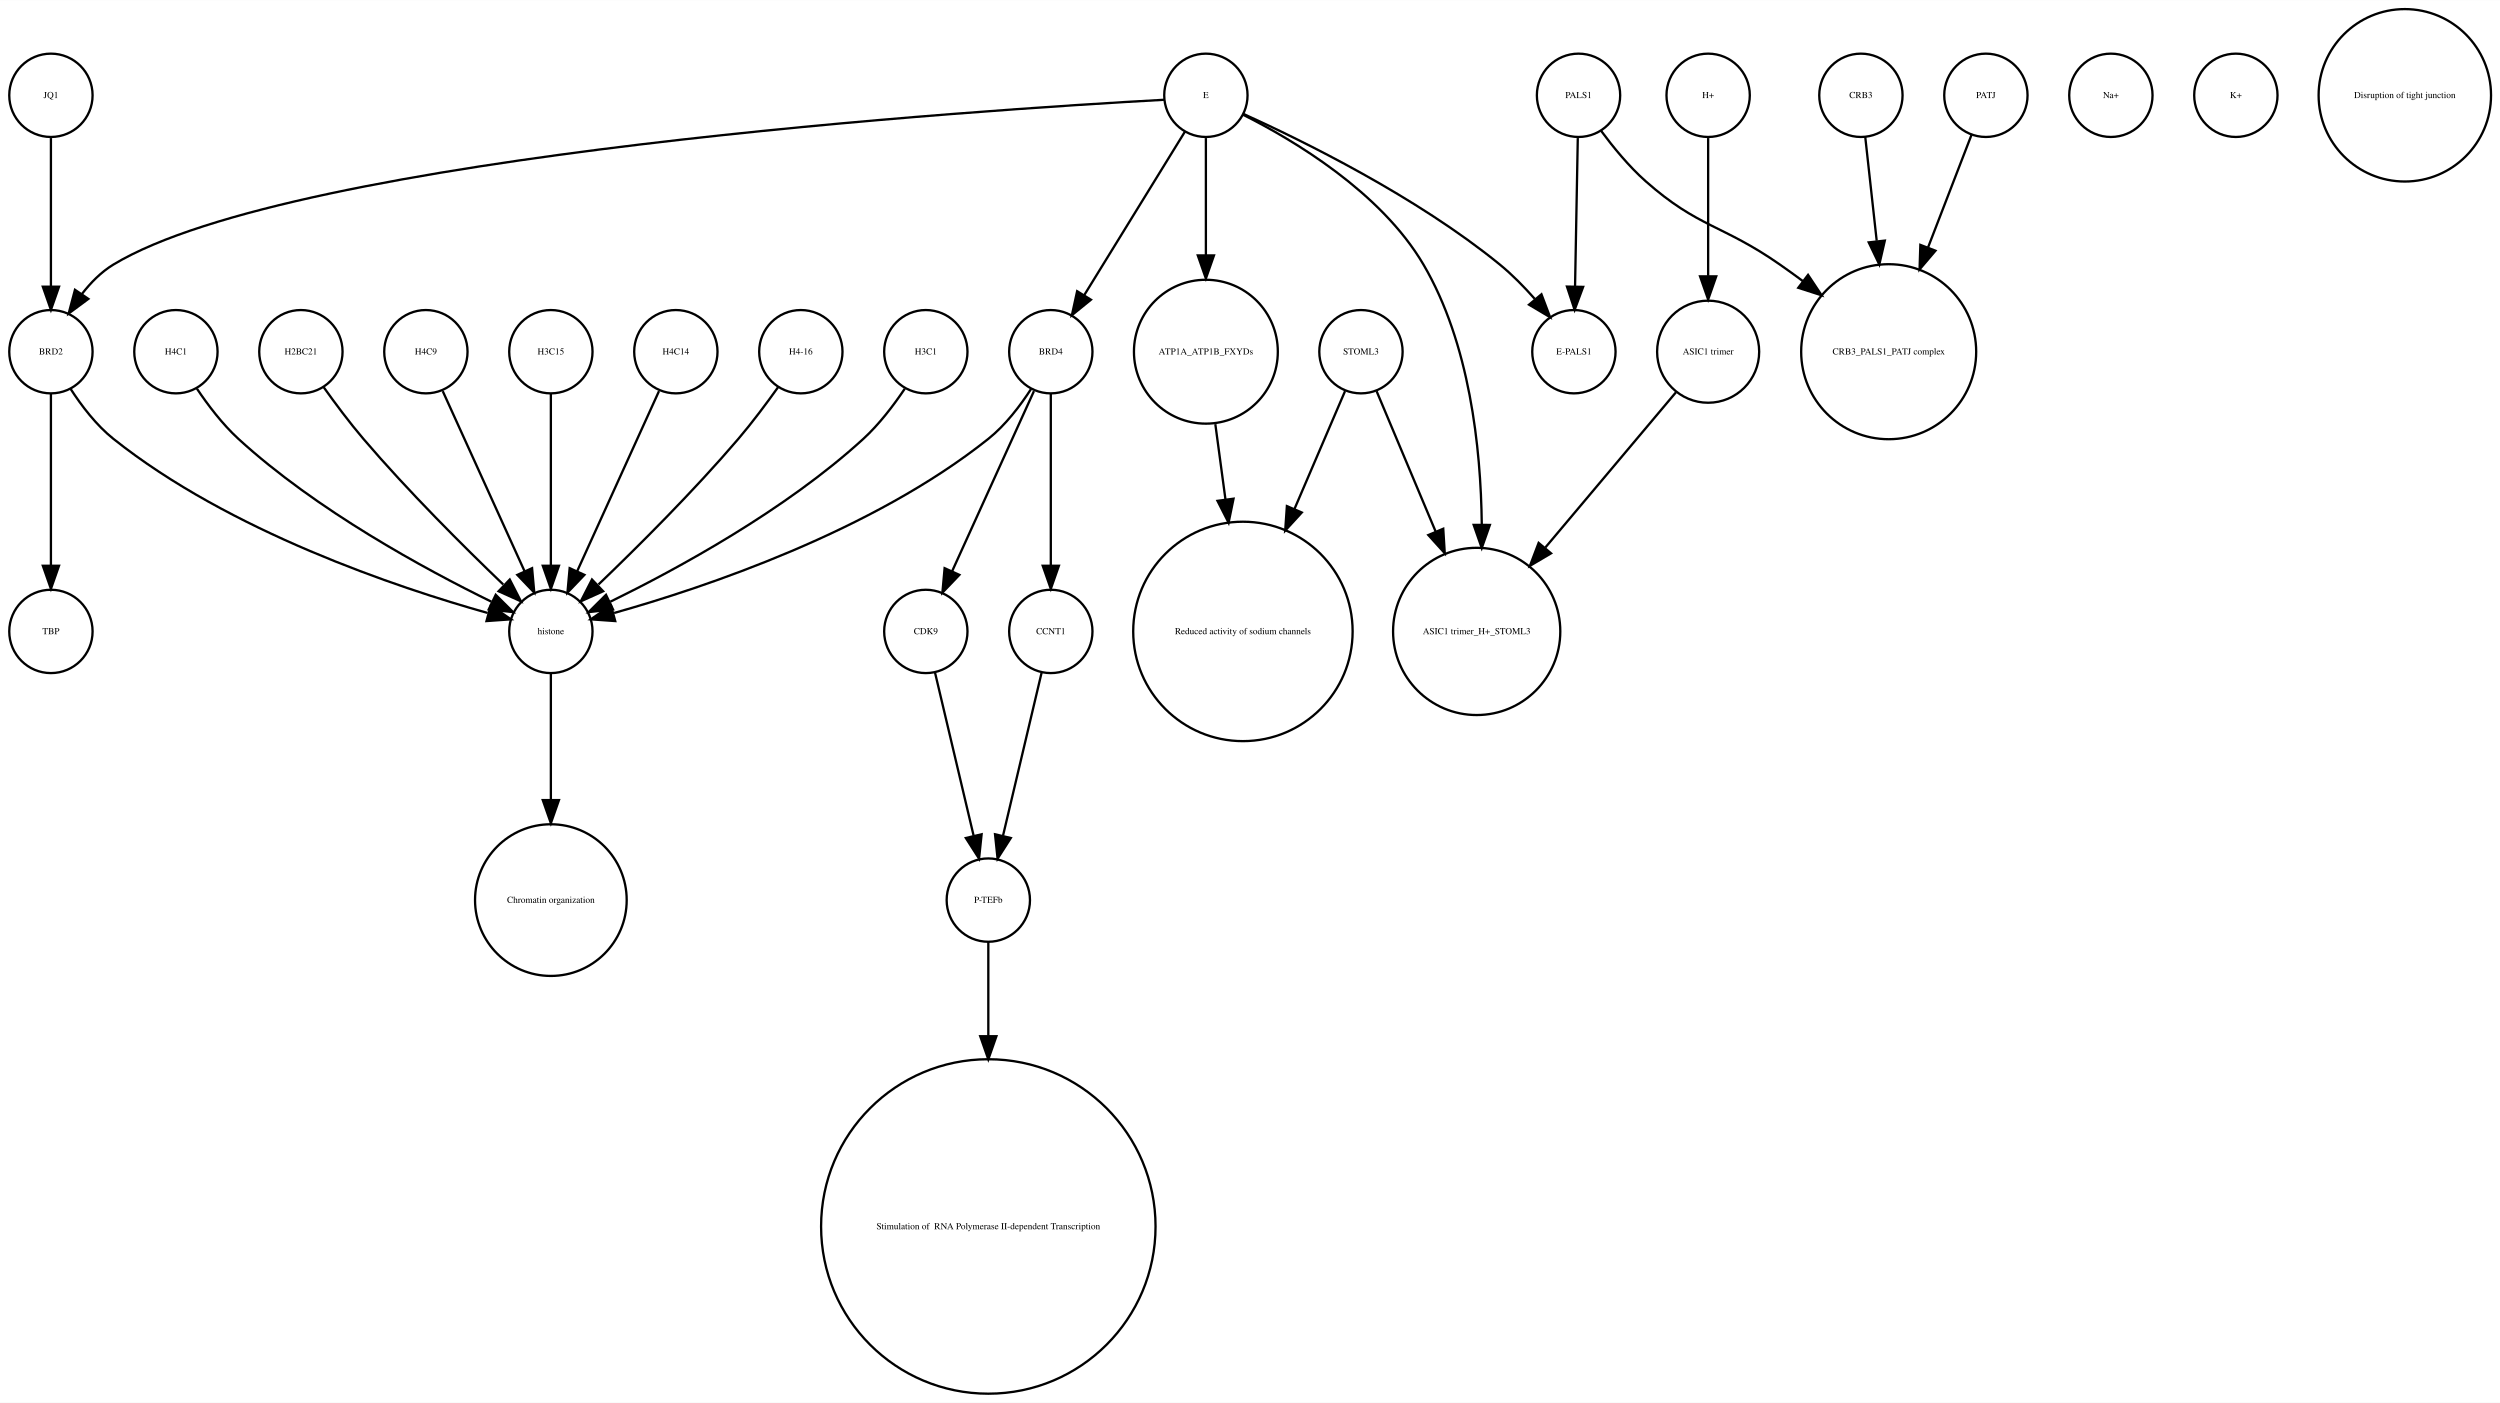
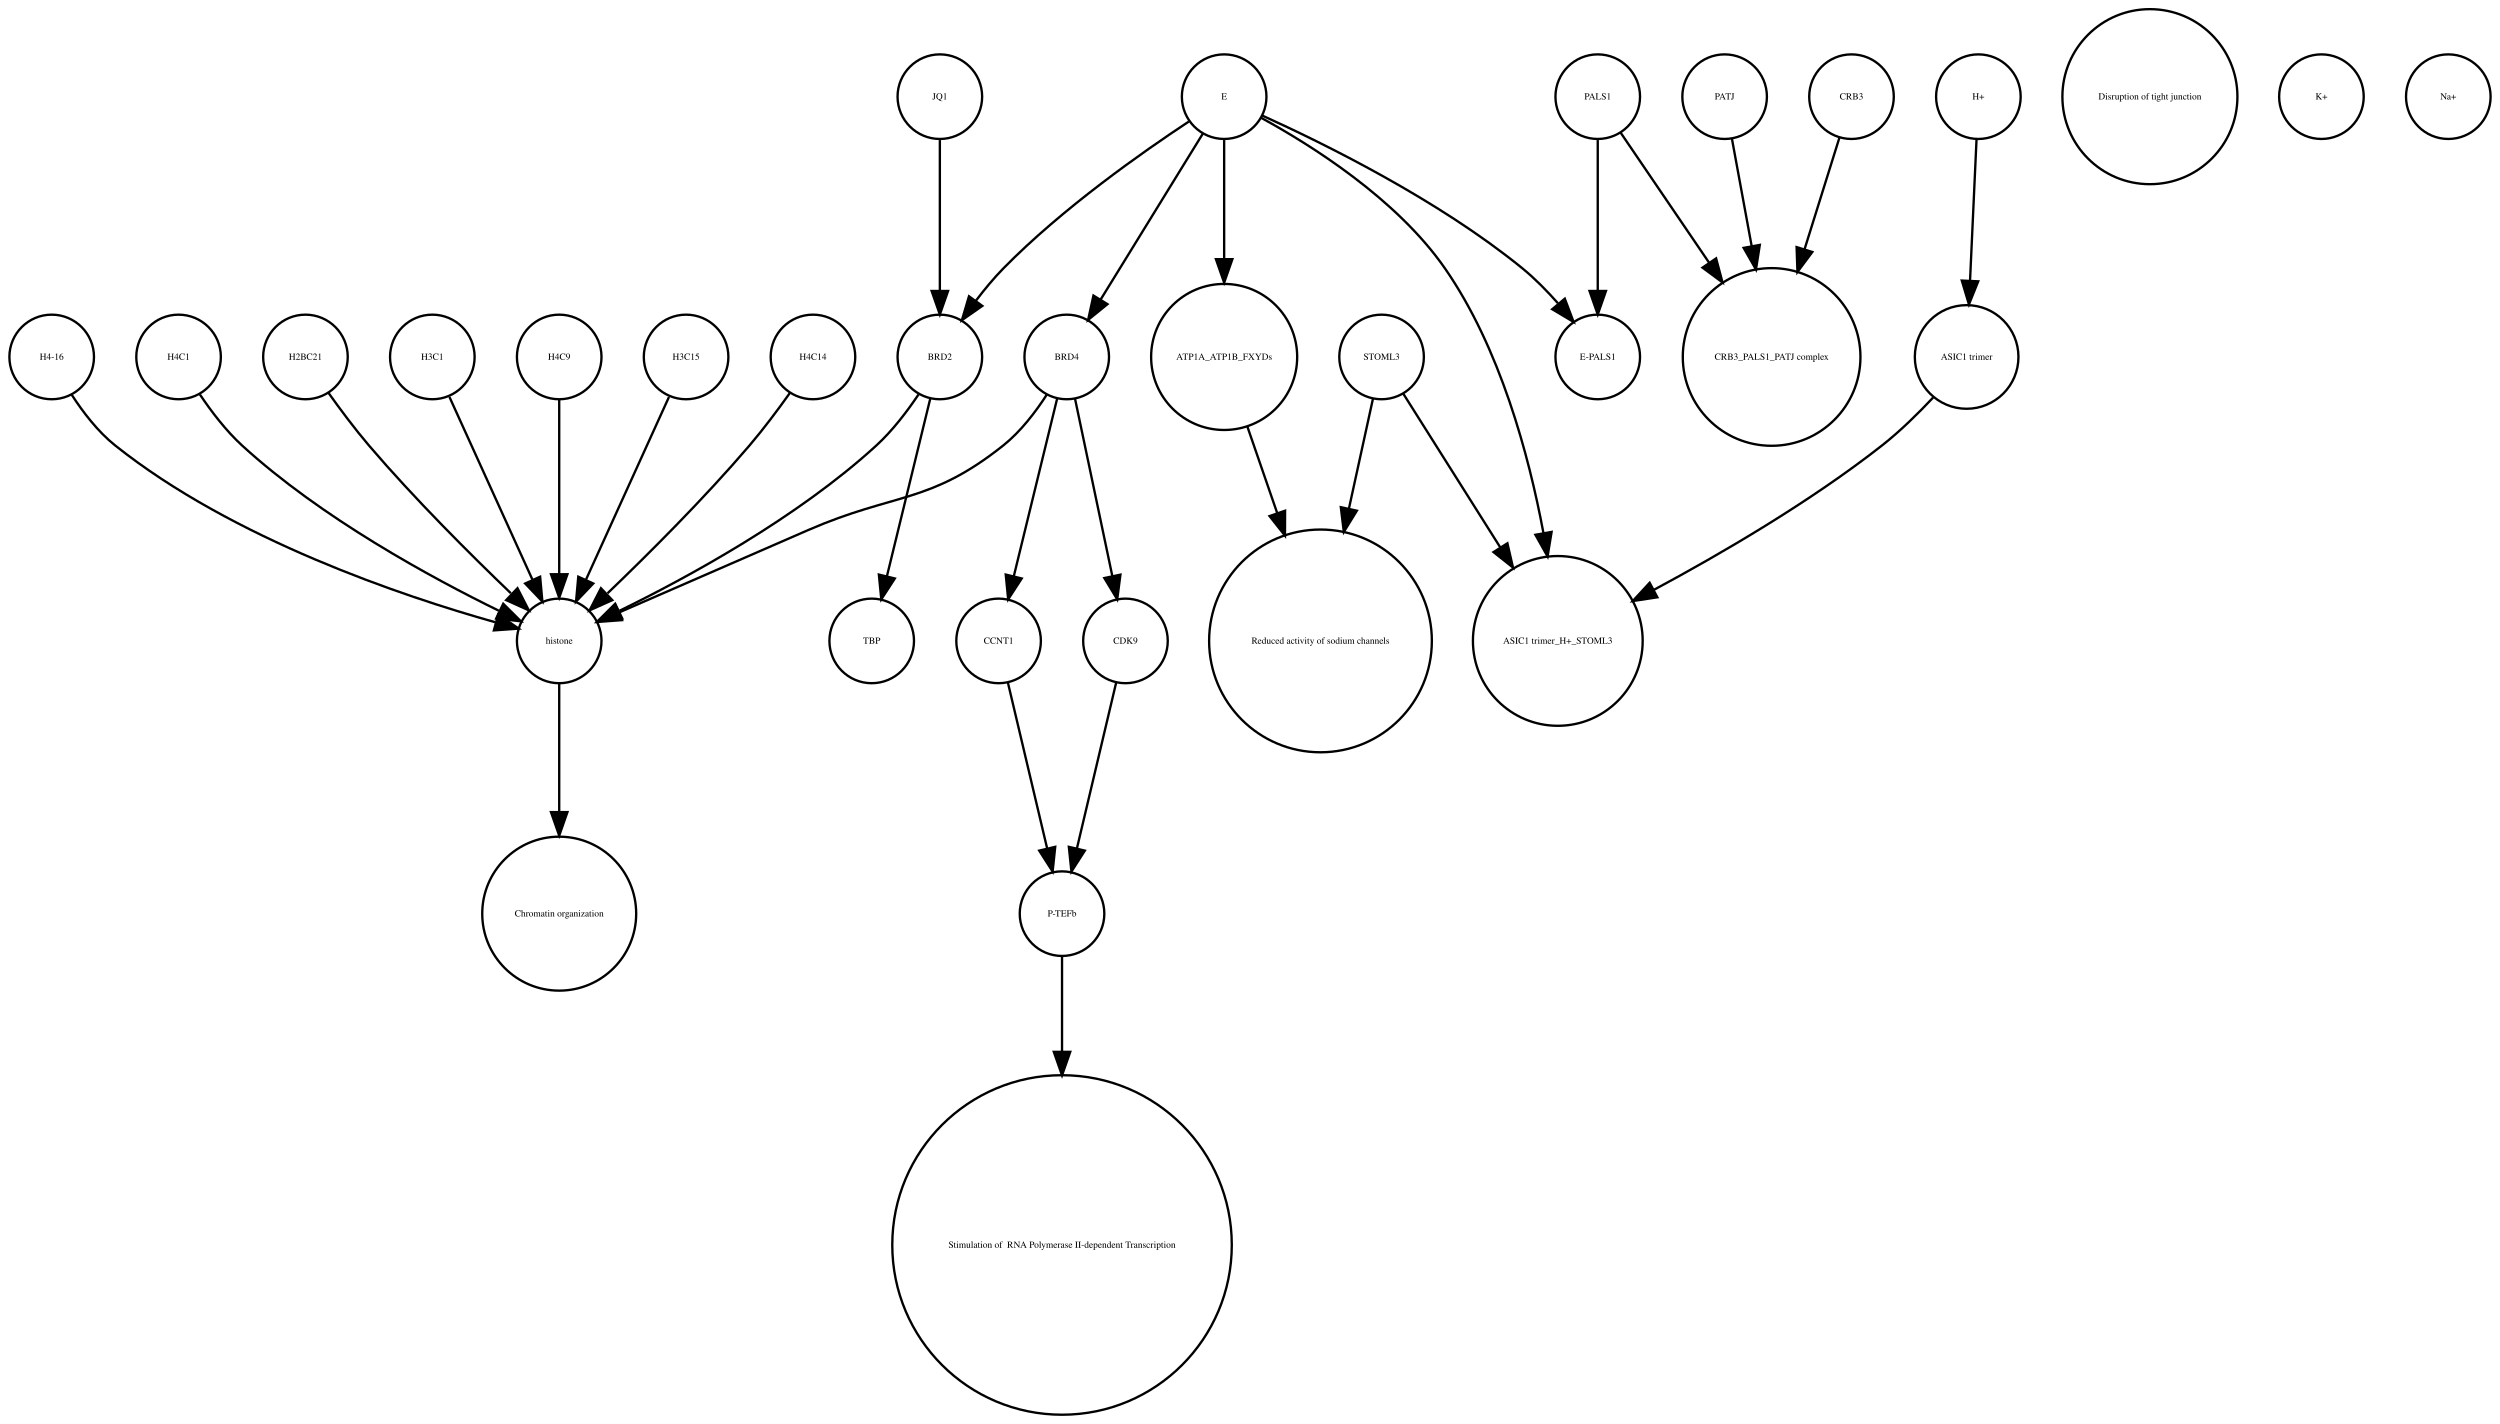
- <svg xmlns="http://www.w3.org/2000/svg" width="1080pt" height="606pt" viewBox="0.00 0.00 1080.12 605.96">
+ <svg xmlns="http://www.w3.org/2000/svg" width="1064pt" height="606pt" viewBox="0.00 0.00 1064.00 605.96">
  <g id="graph0" class="graph" transform="scale(1 1) rotate(0) translate(4 601.963)">
-     <polygon fill="white" stroke="none" points="-4,4 -4,-601.963 1076.12,-601.963 1076.12,4 -4,4" />
+     <polygon fill="white" stroke="none" points="-4,4 -4,-601.963 1060,-601.963 1060,4 -4,4" />
    <g id="node1" class="node">
-       <ellipse fill="none" stroke="black" cx="288" cy="-450.063" rx="18" ry="18" />
-       <text text-anchor="middle" x="288" y="-448.863" font-family="Times,serif" font-size="4.00">H4C14</text>
-     </g>
-     <g id="node21" class="node">
+       <ellipse fill="none" stroke="black" cx="396" cy="-560.839" rx="18" ry="18" />
+       <text text-anchor="middle" x="396" y="-559.639" font-family="Times,serif" font-size="4.00">JQ1</text>
+     </g>
+     <g id="node4" class="node">
+       <ellipse fill="none" stroke="black" cx="396" cy="-450.063" rx="18" ry="18" />
+       <text text-anchor="middle" x="396" y="-448.863" font-family="Times,serif" font-size="4.00">BRD2</text>
+     </g>
+     <g id="edge1" class="edge">
+       <path fill="none" stroke="black" d="M396,-542.363C396,-525.054 396,-498.303 396,-478.224" />
+       <polygon fill="black" stroke="black" points="399.5,-478.138 396,-468.138 392.5,-478.138 399.5,-478.138" />
+     </g>
+     <g id="node2" class="node">
+       <ellipse fill="none" stroke="black" cx="784" cy="-560.839" rx="18" ry="18" />
+       <text text-anchor="middle" x="784" y="-559.639" font-family="Times,serif" font-size="4.00">CRB3</text>
+     </g>
+     <g id="node13" class="node">
+       <ellipse fill="none" stroke="black" cx="750" cy="-450.063" rx="37.807" ry="37.807" />
+       <text text-anchor="middle" x="750" y="-448.863" font-family="Times,serif" font-size="4.00">CRB3_PALS1_PATJ complex</text>
+     </g>
+     <g id="edge2" class="edge">
+       <path fill="none" stroke="black" d="M778.836,-543.319C774.892,-530.699 769.26,-512.68 764.018,-495.911" />
+       <polygon fill="black" stroke="black" points="767.317,-494.732 760.993,-486.232 760.635,-496.82 767.317,-494.732" />
+     </g>
+     <g id="node3" class="node">
      <ellipse fill="none" stroke="black" cx="234" cy="-329.21" rx="18" ry="18" />
      <text text-anchor="middle" x="234" y="-328.01" font-family="Times,serif" font-size="4.00">histone</text>
    </g>
-     <g id="edge1" class="edge">
+     <g id="node17" class="node">
+       <ellipse fill="none" stroke="black" cx="234" cy="-213.13" rx="32.761" ry="32.761" />
+       <text text-anchor="middle" x="234" y="-211.93" font-family="Times,serif" font-size="4.00">Chromatin organization</text>
+     </g>
+     <g id="edge3" class="edge">
+       <path fill="none" stroke="black" d="M234,-310.884C234,-296.474 234,-275.35 234,-256.514" />
+       <polygon fill="black" stroke="black" points="237.5,-256.342 234,-246.342 230.5,-256.342 237.5,-256.342" />
+     </g>
+     <g id="edge5" class="edge">
+       <path fill="none" stroke="black" d="M386.917,-434.084C382.152,-426.987 375.878,-418.708 369,-412.409 335.328,-381.576 288.399,-356.1 259.669,-342.042" />
+       <polygon fill="black" stroke="black" points="260.848,-338.725 250.318,-337.555 257.82,-345.037 260.848,-338.725" />
+     </g>
+     <g id="node31" class="node">
+       <ellipse fill="none" stroke="black" cx="367" cy="-329.21" rx="18" ry="18" />
+       <text text-anchor="middle" x="367" y="-328.01" font-family="Times,serif" font-size="4.00">TBP</text>
+     </g>
+     <g id="edge4" class="edge">
+       <path fill="none" stroke="black" d="M391.907,-432.286C387.114,-412.643 379.114,-379.859 373.477,-356.754" />
+       <polygon fill="black" stroke="black" points="376.843,-355.787 371.073,-346.901 370.043,-357.446 376.843,-355.787" />
+     </g>
+     <g id="node5" class="node">
+       <ellipse fill="none" stroke="black" cx="126" cy="-450.063" rx="18" ry="18" />
+       <text text-anchor="middle" x="126" y="-448.863" font-family="Times,serif" font-size="4.00">H2BC21</text>
+     </g>
+     <g id="edge6" class="edge">
+       <path fill="none" stroke="black" d="M135.801,-434.777C140.736,-427.845 146.946,-419.504 153,-412.409 172.336,-389.752 196.532,-365.688 213.422,-349.492" />
+       <polygon fill="black" stroke="black" points="216.24,-351.643 221.073,-342.215 211.415,-346.571 216.24,-351.643" />
+     </g>
+     <g id="node6" class="node">
+       <ellipse fill="none" stroke="black" cx="288" cy="-450.063" rx="18" ry="18" />
+       <text text-anchor="middle" x="288" y="-448.863" font-family="Times,serif" font-size="4.00">H3C15</text>
+     </g>
+     <g id="edge7" class="edge">
      <path fill="none" stroke="black" d="M280.717,-433.034C271.649,-413.075 256.056,-378.754 245.399,-355.299" />
      <polygon fill="black" stroke="black" points="248.49,-353.642 241.167,-345.985 242.117,-356.537 248.49,-353.642" />
    </g>
-     <g id="node2" class="node">
+     <g id="node7" class="node">
+       <ellipse fill="none" stroke="black" cx="558" cy="-329.21" rx="47.4" ry="47.4" />
+       <text text-anchor="middle" x="558" y="-328.01" font-family="Times,serif" font-size="4.00">Reduced activity of sodium channels</text>
+     </g>
+     <g id="node8" class="node">
+       <ellipse fill="none" stroke="black" cx="448" cy="-213.13" rx="18" ry="18" />
+       <text text-anchor="middle" x="448" y="-211.93" font-family="Times,serif" font-size="4.00">P-TEFb</text>
+     </g>
+     <g id="node15" class="node">
+       <ellipse fill="none" stroke="black" cx="448" cy="-72.125" rx="72.25" ry="72.25" />
+       <text text-anchor="middle" x="448" y="-70.925" font-family="Times,serif" font-size="4.00"> Stimulation of  RNA Polymerase II-dependent Transcription </text>
+     </g>
+     <g id="edge8" class="edge">
+       <path fill="none" stroke="black" d="M448,-195.085C448,-184.44 448,-169.87 448,-154.501" />
+       <polygon fill="black" stroke="black" points="451.5,-154.32 448,-144.32 444.5,-154.32 451.5,-154.32" />
+     </g>
+     <g id="node9" class="node">
+       <ellipse fill="none" stroke="black" cx="911" cy="-560.839" rx="37.247" ry="37.247" />
+       <text text-anchor="middle" x="911" y="-559.639" font-family="Times,serif" font-size="4.00">Disruption of tight junction</text>
+     </g>
+     <g id="node10" class="node">
+       <ellipse fill="none" stroke="black" cx="342" cy="-450.063" rx="18" ry="18" />
+       <text text-anchor="middle" x="342" y="-448.863" font-family="Times,serif" font-size="4.00">H4C14</text>
+     </g>
+     <g id="edge9" class="edge">
+       <path fill="none" stroke="black" d="M332.199,-434.777C327.264,-427.845 321.054,-419.504 315,-412.409 295.664,-389.752 271.468,-365.688 254.578,-349.492" />
+       <polygon fill="black" stroke="black" points="256.585,-346.571 246.927,-342.215 251.76,-351.643 256.585,-346.571" />
+     </g>
+     <g id="node11" class="node">
+       <ellipse fill="none" stroke="black" cx="833" cy="-450.063" rx="22.05" ry="22.05" />
+       <text text-anchor="middle" x="833" y="-448.863" font-family="Times,serif" font-size="4.00">ASIC1 trimer</text>
+     </g>
+     <g id="node32" class="node">
+       <ellipse fill="none" stroke="black" cx="659" cy="-329.21" rx="36.125" ry="36.125" />
+       <text text-anchor="middle" x="659" y="-328.01" font-family="Times,serif" font-size="4.00">ASIC1 trimer_H+_STOML3</text>
+     </g>
+     <g id="edge10" class="edge">
+       <path fill="none" stroke="black" d="M818.757,-432.809C812.448,-426.089 804.716,-418.47 797,-412.409 766.426,-388.395 728.226,-366.159 699.773,-350.886" />
+       <polygon fill="black" stroke="black" points="701.374,-347.773 690.899,-346.178 698.093,-353.957 701.374,-347.773" />
+     </g>
+     <g id="node12" class="node">
+       <ellipse fill="none" stroke="black" cx="18" cy="-450.063" rx="18" ry="18" />
+       <text text-anchor="middle" x="18" y="-448.863" font-family="Times,serif" font-size="4.00">H4-16</text>
+     </g>
+     <g id="edge11" class="edge">
+       <path fill="none" stroke="black" d="M26.485,-434.026C31.188,-426.745 37.584,-418.322 45,-412.409 95.124,-372.447 167.656,-348.16 206.684,-337.181" />
+       <polygon fill="black" stroke="black" points="208.03,-340.442 216.757,-334.435 206.189,-333.688 208.03,-340.442" />
+     </g>
+     <g id="node14" class="node">
+       <ellipse fill="none" stroke="black" cx="72" cy="-450.063" rx="18" ry="18" />
+       <text text-anchor="middle" x="72" y="-448.863" font-family="Times,serif" font-size="4.00">H4C1</text>
+     </g>
+     <g id="edge12" class="edge">
+       <path fill="none" stroke="black" d="M81.083,-434.084C85.848,-426.987 92.122,-418.708 99,-412.409 132.672,-381.576 179.601,-356.1 208.331,-342.042" />
+       <polygon fill="black" stroke="black" points="210.18,-345.037 217.682,-337.555 207.152,-338.725 210.18,-345.037" />
+     </g>
+     <g id="node16" class="node">
+       <ellipse fill="none" stroke="black" cx="517" cy="-450.063" rx="31.08" ry="31.08" />
+       <text text-anchor="middle" x="517" y="-448.863" font-family="Times,serif" font-size="4.00">ATP1A_ATP1B_FXYDs</text>
+     </g>
+     <g id="edge13" class="edge">
+       <path fill="none" stroke="black" d="M526.925,-420.292C530.74,-409.233 535.227,-396.224 539.588,-383.584" />
+       <polygon fill="black" stroke="black" points="542.932,-384.623 542.884,-374.029 536.314,-382.341 542.932,-384.623" />
+     </g>
+     <g id="node18" class="node">
+       <ellipse fill="none" stroke="black" cx="838" cy="-560.839" rx="18" ry="18" />
+       <text text-anchor="middle" x="838" y="-559.639" font-family="Times,serif" font-size="4.00">H+</text>
+     </g>
+     <g id="edge14" class="edge">
+       <path fill="none" stroke="black" d="M837.219,-542.843C836.478,-526.736 835.348,-502.15 834.444,-482.477" />
+       <polygon fill="black" stroke="black" points="837.937,-482.253 833.982,-472.424 830.945,-482.574 837.937,-482.253" />
+     </g>
+     <g id="node19" class="node">
+       <ellipse fill="none" stroke="black" cx="450" cy="-450.063" rx="18" ry="18" />
+       <text text-anchor="middle" x="450" y="-448.863" font-family="Times,serif" font-size="4.00">BRD4</text>
+     </g>
+     <g id="edge17" class="edge">
+       <path fill="none" stroke="black" d="M441.517,-434.023C436.815,-426.741 430.419,-418.318 423,-412.409 391.547,-387.359 376.875,-392.442 340,-376.409 312.505,-364.455 281.014,-350.725 259.548,-341.36" />
+       <polygon fill="black" stroke="black" points="260.724,-338.055 250.159,-337.263 257.924,-344.47 260.724,-338.055" />
+     </g>
+     <g id="node21" class="node">
+       <ellipse fill="none" stroke="black" cx="475" cy="-329.21" rx="18" ry="18" />
+       <text text-anchor="middle" x="475" y="-328.01" font-family="Times,serif" font-size="4.00">CDK9</text>
+     </g>
+     <g id="edge15" class="edge">
+       <path fill="none" stroke="black" d="M453.529,-432.286C457.661,-412.643 464.557,-379.859 469.417,-356.754" />
+       <polygon fill="black" stroke="black" points="472.856,-357.408 471.489,-346.901 466.006,-355.967 472.856,-357.408" />
+     </g>
+     <g id="node30" class="node">
+       <ellipse fill="none" stroke="black" cx="421" cy="-329.21" rx="18" ry="18" />
+       <text text-anchor="middle" x="421" y="-328.01" font-family="Times,serif" font-size="4.00">CCNT1</text>
+     </g>
+     <g id="edge16" class="edge">
+       <path fill="none" stroke="black" d="M445.907,-432.286C441.114,-412.643 433.114,-379.859 427.477,-356.754" />
+       <polygon fill="black" stroke="black" points="430.843,-355.787 425.073,-346.901 424.043,-357.446 430.843,-355.787" />
+     </g>
+     <g id="node20" class="node">
+       <ellipse fill="none" stroke="black" cx="180" cy="-450.063" rx="18" ry="18" />
+       <text text-anchor="middle" x="180" y="-448.863" font-family="Times,serif" font-size="4.00">H3C1</text>
+     </g>
+     <g id="edge18" class="edge">
+       <path fill="none" stroke="black" d="M187.283,-433.034C196.351,-413.075 211.944,-378.754 222.601,-355.299" />
+       <polygon fill="black" stroke="black" points="225.883,-356.537 226.833,-345.985 219.51,-353.642 225.883,-356.537" />
+     </g>
+     <g id="edge19" class="edge">
+       <path fill="none" stroke="black" d="M471.016,-311.377C466.629,-292.842 459.514,-262.781 454.355,-240.983" />
+       <polygon fill="black" stroke="black" points="457.709,-239.957 452,-231.032 450.898,-241.569 457.709,-239.957" />
+     </g>
+     <g id="node22" class="node">
+       <ellipse fill="none" stroke="black" cx="676" cy="-560.839" rx="18" ry="18" />
+       <text text-anchor="middle" x="676" y="-559.639" font-family="Times,serif" font-size="4.00">PALS1</text>
+     </g>
+     <g id="edge21" class="edge">
+       <path fill="none" stroke="black" d="M685.674,-545.619C695.23,-531.573 710.279,-509.451 723.419,-490.135" />
+       <polygon fill="black" stroke="black" points="726.373,-492.016 729.104,-481.78 720.585,-488.079 726.373,-492.016" />
+     </g>
+     <g id="node28" class="node">
      <ellipse fill="none" stroke="black" cx="676" cy="-450.063" rx="18" ry="18" />
      <text text-anchor="middle" x="676" y="-448.863" font-family="Times,serif" font-size="4.00">E-PALS1</text>
    </g>
-     <g id="node3" class="node">
-       <ellipse fill="none" stroke="black" cx="908" cy="-560.839" rx="18" ry="18" />
-       <text text-anchor="middle" x="908" y="-559.639" font-family="Times,serif" font-size="4.00">Na+</text>
-     </g>
-     <g id="node4" class="node">
-       <ellipse fill="none" stroke="black" cx="962" cy="-560.839" rx="18" ry="18" />
-       <text text-anchor="middle" x="962" y="-559.639" font-family="Times,serif" font-size="4.00">K+</text>
-     </g>
-     <g id="node5" class="node">
-       <ellipse fill="none" stroke="black" cx="342" cy="-450.063" rx="18" ry="18" />
-       <text text-anchor="middle" x="342" y="-448.863" font-family="Times,serif" font-size="4.00">H4-16</text>
-     </g>
-     <g id="edge2" class="edge">
-       <path fill="none" stroke="black" d="M332.199,-434.777C327.264,-427.845 321.054,-419.504 315,-412.409 295.664,-389.752 271.468,-365.688 254.578,-349.492" />
-       <polygon fill="black" stroke="black" points="256.585,-346.571 246.927,-342.215 251.76,-351.643 256.585,-346.571" />
-     </g>
-     <g id="node6" class="node">
-       <ellipse fill="none" stroke="black" cx="734" cy="-450.063" rx="22.05" ry="22.05" />
-       <text text-anchor="middle" x="734" y="-448.863" font-family="Times,serif" font-size="4.00">ASIC1 trimer</text>
+     <g id="edge20" class="edge">
+       <path fill="none" stroke="black" d="M676,-542.363C676,-525.054 676,-498.303 676,-478.224" />
+       <polygon fill="black" stroke="black" points="679.5,-478.138 676,-468.138 672.5,-478.138 679.5,-478.138" />
    </g>
    <g id="node23" class="node">
-       <ellipse fill="none" stroke="black" cx="634" cy="-329.21" rx="36.125" ry="36.125" />
-       <text text-anchor="middle" x="634" y="-328.01" font-family="Times,serif" font-size="4.00">ASIC1 trimer_H+_STOML3</text>
-     </g>
-     <g id="edge3" class="edge">
-       <path fill="none" stroke="black" d="M720.095,-432.537C705.565,-415.267 682.327,-387.648 663.653,-365.454" />
-       <polygon fill="black" stroke="black" points="666.121,-362.95 657.005,-357.552 660.765,-367.457 666.121,-362.95" />
-     </g>
-     <g id="node7" class="node">
-       <ellipse fill="none" stroke="black" cx="234" cy="-213.13" rx="32.761" ry="32.761" />
-       <text text-anchor="middle" x="234" y="-211.93" font-family="Times,serif" font-size="4.00">Chromatin organization</text>
-     </g>
-     <g id="node8" class="node">
-       <ellipse fill="none" stroke="black" cx="423" cy="-72.125" rx="72.25" ry="72.25" />
-       <text text-anchor="middle" x="423" y="-70.925" font-family="Times,serif" font-size="4.00"> Stimulation of  RNA Polymerase II-dependent Transcription </text>
-     </g>
-     <g id="node9" class="node">
-       <ellipse fill="none" stroke="black" cx="1035" cy="-560.839" rx="37.247" ry="37.247" />
-       <text text-anchor="middle" x="1035" y="-559.639" font-family="Times,serif" font-size="4.00">Disruption of tight junction</text>
-     </g>
-     <g id="node10" class="node">
-       <ellipse fill="none" stroke="black" cx="450" cy="-450.063" rx="18" ry="18" />
-       <text text-anchor="middle" x="450" y="-448.863" font-family="Times,serif" font-size="4.00">BRD4</text>
-     </g>
-     <g id="node17" class="node">
-       <ellipse fill="none" stroke="black" cx="396" cy="-329.21" rx="18" ry="18" />
-       <text text-anchor="middle" x="396" y="-328.01" font-family="Times,serif" font-size="4.00">CDK9</text>
-     </g>
-     <g id="edge4" class="edge">
-       <path fill="none" stroke="black" d="M442.717,-433.034C433.649,-413.075 418.056,-378.754 407.399,-355.299" />
-       <polygon fill="black" stroke="black" points="410.49,-353.642 403.167,-345.985 404.117,-356.537 410.49,-353.642" />
-     </g>
-     <g id="edge6" class="edge">
-       <path fill="none" stroke="black" d="M441.515,-434.026C436.812,-426.745 430.416,-418.322 423,-412.409 372.876,-372.447 300.344,-348.16 261.316,-337.181" />
-       <polygon fill="black" stroke="black" points="261.811,-333.688 251.243,-334.435 259.97,-340.442 261.811,-333.688" />
-     </g>
-     <g id="node28" class="node">
-       <ellipse fill="none" stroke="black" cx="450" cy="-329.21" rx="18" ry="18" />
-       <text text-anchor="middle" x="450" y="-328.01" font-family="Times,serif" font-size="4.00">CCNT1</text>
-     </g>
-     <g id="edge5" class="edge">
-       <path fill="none" stroke="black" d="M450,-432.034C450,-412.64 450,-380.675 450,-357.731" />
-       <polygon fill="black" stroke="black" points="453.5,-357.594 450,-347.594 446.5,-357.594 453.5,-357.594" />
-     </g>
-     <g id="node11" class="node">
-       <ellipse fill="none" stroke="black" cx="517" cy="-450.063" rx="31.08" ry="31.08" />
-       <text text-anchor="middle" x="517" y="-448.863" font-family="Times,serif" font-size="4.00">ATP1A_ATP1B_FXYDs</text>
-     </g>
-     <g id="node19" class="node">
-       <ellipse fill="none" stroke="black" cx="533" cy="-329.21" rx="47.4" ry="47.4" />
-       <text text-anchor="middle" x="533" y="-328.01" font-family="Times,serif" font-size="4.00">Reduced activity of sodium channels</text>
-     </g>
-     <g id="edge7" class="edge">
-       <path fill="none" stroke="black" d="M521.079,-418.764C522.412,-408.864 523.937,-397.532 525.442,-386.356" />
-       <polygon fill="black" stroke="black" points="528.946,-386.558 526.811,-376.18 522.009,-385.624 528.946,-386.558" />
-     </g>
-     <g id="node12" class="node">
-       <ellipse fill="none" stroke="black" cx="423" cy="-213.13" rx="18" ry="18" />
-       <text text-anchor="middle" x="423" y="-211.93" font-family="Times,serif" font-size="4.00">P-TEFb</text>
-     </g>
-     <g id="edge8" class="edge">
-       <path fill="none" stroke="black" d="M423,-195.085C423,-184.44 423,-169.87 423,-154.501" />
-       <polygon fill="black" stroke="black" points="426.5,-154.32 423,-144.32 419.5,-154.32 426.5,-154.32" />
-     </g>
-     <g id="node13" class="node">
-       <ellipse fill="none" stroke="black" cx="18" cy="-450.063" rx="18" ry="18" />
-       <text text-anchor="middle" x="18" y="-448.863" font-family="Times,serif" font-size="4.00">BRD2</text>
-     </g>
-     <g id="node16" class="node">
-       <ellipse fill="none" stroke="black" cx="18" cy="-329.21" rx="18" ry="18" />
-       <text text-anchor="middle" x="18" y="-328.01" font-family="Times,serif" font-size="4.00">TBP</text>
-     </g>
-     <g id="edge10" class="edge">
-       <path fill="none" stroke="black" d="M18,-432.034C18,-412.64 18,-380.675 18,-357.731" />
-       <polygon fill="black" stroke="black" points="21.5,-357.594 18,-347.594 14.5,-357.594 21.5,-357.594" />
-     </g>
-     <g id="edge9" class="edge">
-       <path fill="none" stroke="black" d="M26.485,-434.026C31.188,-426.745 37.584,-418.322 45,-412.409 95.124,-372.447 167.656,-348.16 206.684,-337.181" />
-       <polygon fill="black" stroke="black" points="208.03,-340.442 216.757,-334.435 206.189,-333.688 208.03,-340.442" />
-     </g>
-     <g id="node14" class="node">
-       <ellipse fill="none" stroke="black" cx="396" cy="-450.063" rx="18" ry="18" />
-       <text text-anchor="middle" x="396" y="-448.863" font-family="Times,serif" font-size="4.00">H3C1</text>
-     </g>
-     <g id="edge11" class="edge">
-       <path fill="none" stroke="black" d="M386.917,-434.084C382.152,-426.987 375.878,-418.708 369,-412.409 335.328,-381.576 288.399,-356.1 259.669,-342.042" />
-       <polygon fill="black" stroke="black" points="260.848,-338.725 250.318,-337.555 257.82,-345.037 260.848,-338.725" />
-     </g>
-     <g id="node15" class="node">
-       <ellipse fill="none" stroke="black" cx="18" cy="-560.839" rx="18" ry="18" />
-       <text text-anchor="middle" x="18" y="-559.639" font-family="Times,serif" font-size="4.00">JQ1</text>
-     </g>
-     <g id="edge12" class="edge">
-       <path fill="none" stroke="black" d="M18,-542.363C18,-525.054 18,-498.303 18,-478.224" />
-       <polygon fill="black" stroke="black" points="21.5,-478.138 18,-468.138 14.5,-478.138 21.5,-478.138" />
-     </g>
-     <g id="edge13" class="edge">
-       <path fill="none" stroke="black" d="M399.984,-311.377C404.371,-292.842 411.486,-262.781 416.645,-240.983" />
-       <polygon fill="black" stroke="black" points="420.102,-241.569 419,-231.032 413.291,-239.957 420.102,-241.569" />
-     </g>
-     <g id="node18" class="node">
-       <ellipse fill="none" stroke="black" cx="72" cy="-450.063" rx="18" ry="18" />
-       <text text-anchor="middle" x="72" y="-448.863" font-family="Times,serif" font-size="4.00">H4C1</text>
-     </g>
-     <g id="edge14" class="edge">
-       <path fill="none" stroke="black" d="M81.083,-434.084C85.848,-426.987 92.122,-418.708 99,-412.409 132.672,-381.576 179.601,-356.1 208.331,-342.042" />
-       <polygon fill="black" stroke="black" points="210.18,-345.037 217.682,-337.555 207.152,-338.725 210.18,-345.037" />
-     </g>
-     <g id="node20" class="node">
-       <ellipse fill="none" stroke="black" cx="678" cy="-560.839" rx="18" ry="18" />
-       <text text-anchor="middle" x="678" y="-559.639" font-family="Times,serif" font-size="4.00">PALS1</text>
-     </g>
-     <g id="edge15" class="edge">
-       <path fill="none" stroke="black" d="M677.679,-542.363C677.36,-525.054 676.869,-498.303 676.499,-478.224" />
-       <polygon fill="black" stroke="black" points="679.997,-478.072 676.314,-468.138 672.998,-478.2 679.997,-478.072" />
+       <ellipse fill="none" stroke="black" cx="984" cy="-560.839" rx="18" ry="18" />
+       <text text-anchor="middle" x="984" y="-559.639" font-family="Times,serif" font-size="4.00">K+</text>
+     </g>
+     <g id="node24" class="node">
+       <ellipse fill="none" stroke="black" cx="234" cy="-450.063" rx="18" ry="18" />
+       <text text-anchor="middle" x="234" y="-448.863" font-family="Times,serif" font-size="4.00">H4C9</text>
+     </g>
+     <g id="edge22" class="edge">
+       <path fill="none" stroke="black" d="M234,-432.034C234,-412.64 234,-380.675 234,-357.731" />
+       <polygon fill="black" stroke="black" points="237.5,-357.594 234,-347.594 230.5,-357.594 237.5,-357.594" />
+     </g>
+     <g id="node25" class="node">
+       <ellipse fill="none" stroke="black" cx="1038" cy="-560.839" rx="18" ry="18" />
+       <text text-anchor="middle" x="1038" y="-559.639" font-family="Times,serif" font-size="4.00">Na+</text>
+     </g>
+     <g id="node26" class="node">
+       <ellipse fill="none" stroke="black" cx="517" cy="-560.839" rx="18" ry="18" />
+       <text text-anchor="middle" x="517" y="-559.639" font-family="Times,serif" font-size="4.00">E</text>
+     </g>
+     <g id="edge24" class="edge">
+       <path fill="none" stroke="black" d="M501.958,-550.246C482.479,-537.406 448.059,-513.271 423,-487.716 418.919,-483.555 414.948,-478.749 411.363,-474.015" />
+       <polygon fill="black" stroke="black" points="414.075,-471.791 405.386,-465.728 408.397,-475.886 414.075,-471.791" />
+     </g>
+     <g id="edge26" class="edge">
+       <path fill="none" stroke="black" d="M517,-542.363C517,-528.707 517,-509.175 517,-491.678" />
+       <polygon fill="black" stroke="black" points="520.5,-491.671 517,-481.671 513.5,-491.671 520.5,-491.671" />
+     </g>
+     <g id="edge27" class="edge">
+       <path fill="none" stroke="black" d="M507.964,-545.169C496.775,-527.004 477.58,-495.84 464.364,-474.383" />
+       <polygon fill="black" stroke="black" points="467.331,-472.527 459.107,-465.848 461.371,-476.198 467.331,-472.527" />
+     </g>
+     <g id="edge23" class="edge">
+       <path fill="none" stroke="black" d="M533.324,-552.75C558.605,-541.309 608.059,-517.065 644,-487.716 649.324,-483.369 654.497,-478.081 659.077,-472.891" />
+       <polygon fill="black" stroke="black" points="661.98,-474.876 665.721,-464.964 656.615,-470.379 661.98,-474.876" />
+     </g>
+     <g id="edge25" class="edge">
+       <path fill="none" stroke="black" d="M532.76,-551.829C553.681,-540.402 590.377,-517.471 611,-487.716 634.391,-453.968 646.644,-408.504 652.895,-375.097" />
+       <polygon fill="black" stroke="black" points="656.36,-375.598 654.647,-365.143 649.466,-374.384 656.36,-375.598" />
    </g>
    <g id="node27" class="node">
-       <ellipse fill="none" stroke="black" cx="812" cy="-450.063" rx="37.807" ry="37.807" />
-       <text text-anchor="middle" x="812" y="-448.863" font-family="Times,serif" font-size="4.00">CRB3_PALS1_PATJ complex</text>
-     </g>
-     <g id="edge16" class="edge">
-       <path fill="none" stroke="black" d="M687.741,-545.505C692.952,-538.453 699.776,-530.116 707,-523.716 729.711,-503.599 740.113,-505.07 765,-487.716 768.249,-485.451 771.578,-483.043 774.889,-480.586" />
-       <polygon fill="black" stroke="black" points="777.163,-483.255 783.03,-474.432 772.942,-477.671 777.163,-483.255" />
-     </g>
-     <g id="edge17" class="edge">
-       <path fill="none" stroke="black" d="M234,-310.884C234,-296.474 234,-275.35 234,-256.514" />
-       <polygon fill="black" stroke="black" points="237.5,-256.342 234,-246.342 230.5,-256.342 237.5,-256.342" />
-     </g>
-     <g id="node22" class="node">
-       <ellipse fill="none" stroke="black" cx="734" cy="-560.839" rx="18" ry="18" />
-       <text text-anchor="middle" x="734" y="-559.639" font-family="Times,serif" font-size="4.00">H+</text>
-     </g>
-     <g id="edge18" class="edge">
-       <path fill="none" stroke="black" d="M734,-542.363C734,-526.35 734,-502.256 734,-482.839" />
-       <polygon fill="black" stroke="black" points="737.5,-482.615 734,-472.615 730.5,-482.615 737.5,-482.615" />
-     </g>
-     <g id="node24" class="node">
-       <ellipse fill="none" stroke="black" cx="126" cy="-450.063" rx="18" ry="18" />
-       <text text-anchor="middle" x="126" y="-448.863" font-family="Times,serif" font-size="4.00">H2BC21</text>
-     </g>
-     <g id="edge19" class="edge">
-       <path fill="none" stroke="black" d="M135.801,-434.777C140.736,-427.845 146.946,-419.504 153,-412.409 172.336,-389.752 196.532,-365.688 213.422,-349.492" />
-       <polygon fill="black" stroke="black" points="216.24,-351.643 221.073,-342.215 211.415,-346.571 216.24,-351.643" />
-     </g>
-     <g id="node25" class="node">
-       <ellipse fill="none" stroke="black" cx="800" cy="-560.839" rx="18" ry="18" />
-       <text text-anchor="middle" x="800" y="-559.639" font-family="Times,serif" font-size="4.00">CRB3</text>
-     </g>
-     <g id="edge20" class="edge">
-       <path fill="none" stroke="black" d="M801.875,-542.843C803.205,-530.785 805.06,-513.975 806.819,-498.031" />
-       <polygon fill="black" stroke="black" points="810.336,-498.062 807.954,-487.738 803.379,-497.294 810.336,-498.062" />
-     </g>
-     <g id="node26" class="node">
      <ellipse fill="none" stroke="black" cx="584" cy="-450.063" rx="18" ry="18" />
      <text text-anchor="middle" x="584" y="-448.863" font-family="Times,serif" font-size="4.00">STOML3</text>
    </g>
-     <g id="edge21" class="edge">
-       <path fill="none" stroke="black" d="M577.122,-433.034C571.47,-419.862 563.134,-400.436 555.226,-382.006" />
-       <polygon fill="black" stroke="black" points="558.428,-380.594 551.269,-372.784 551.996,-383.354 558.428,-380.594" />
-     </g>
-     <g id="edge22" class="edge">
-       <path fill="none" stroke="black" d="M590.743,-433.034C597.262,-417.539 607.422,-393.388 616.257,-372.385" />
-       <polygon fill="black" stroke="black" points="619.554,-373.574 620.206,-362.999 613.102,-370.86 619.554,-373.574" />
-     </g>
-     <g id="edge23" class="edge">
-       <path fill="none" stroke="black" d="M446.016,-311.377C441.629,-292.842 434.514,-262.781 429.355,-240.983" />
-       <polygon fill="black" stroke="black" points="432.709,-239.957 427,-231.032 425.898,-241.569 432.709,-239.957" />
+     <g id="edge28" class="edge">
+       <path fill="none" stroke="black" d="M580.33,-432.286C577.639,-419.984 573.82,-402.526 570.1,-385.521" />
+       <polygon fill="black" stroke="black" points="573.486,-384.624 567.93,-375.603 566.648,-386.12 573.486,-384.624" />
+     </g>
+     <g id="edge29" class="edge">
+       <path fill="none" stroke="black" d="M593.196,-434.489C603.418,-418.291 620.346,-391.464 634.473,-369.077" />
+       <polygon fill="black" stroke="black" points="637.552,-370.757 639.929,-360.432 631.632,-367.021 637.552,-370.757" />
    </g>
    <g id="node29" class="node">
-       <ellipse fill="none" stroke="black" cx="180" cy="-450.063" rx="18" ry="18" />
-       <text text-anchor="middle" x="180" y="-448.863" font-family="Times,serif" font-size="4.00">H4C9</text>
-     </g>
-     <g id="edge24" class="edge">
-       <path fill="none" stroke="black" d="M187.283,-433.034C196.351,-413.075 211.944,-378.754 222.601,-355.299" />
-       <polygon fill="black" stroke="black" points="225.883,-356.537 226.833,-345.985 219.51,-353.642 225.883,-356.537" />
-     </g>
-     <g id="node30" class="node">
-       <ellipse fill="none" stroke="black" cx="234" cy="-450.063" rx="18" ry="18" />
-       <text text-anchor="middle" x="234" y="-448.863" font-family="Times,serif" font-size="4.00">H3C15</text>
-     </g>
-     <g id="edge25" class="edge">
-       <path fill="none" stroke="black" d="M234,-432.034C234,-412.64 234,-380.675 234,-357.731" />
-       <polygon fill="black" stroke="black" points="237.5,-357.594 234,-347.594 230.5,-357.594 237.5,-357.594" />
-     </g>
-     <g id="node31" class="node">
-       <ellipse fill="none" stroke="black" cx="854" cy="-560.839" rx="18" ry="18" />
-       <text text-anchor="middle" x="854" y="-559.639" font-family="Times,serif" font-size="4.00">PATJ</text>
-     </g>
-     <g id="edge26" class="edge">
-       <path fill="none" stroke="black" d="M847.803,-543.789C842.835,-530.924 835.62,-512.237 828.966,-495.004" />
-       <polygon fill="black" stroke="black" points="832.212,-493.693 825.345,-485.625 825.682,-496.215 832.212,-493.693" />
-     </g>
-     <g id="node32" class="node">
-       <ellipse fill="none" stroke="black" cx="517" cy="-560.839" rx="18" ry="18" />
-       <text text-anchor="middle" x="517" y="-559.639" font-family="Times,serif" font-size="4.00">E</text>
+       <ellipse fill="none" stroke="black" cx="730" cy="-560.839" rx="18" ry="18" />
+       <text text-anchor="middle" x="730" y="-559.639" font-family="Times,serif" font-size="4.00">PATJ</text>
+     </g>
+     <g id="edge30" class="edge">
+       <path fill="none" stroke="black" d="M733.125,-542.843C735.381,-530.571 738.543,-513.377 741.52,-497.184" />
+       <polygon fill="black" stroke="black" points="744.974,-497.752 743.34,-487.284 738.09,-496.486 744.974,-497.752" />
    </g>
    <g id="edge31" class="edge">
-       <path fill="none" stroke="black" d="M533.324,-552.75C558.605,-541.309 608.059,-517.065 644,-487.716 649.324,-483.369 654.497,-478.081 659.077,-472.891" />
-       <polygon fill="black" stroke="black" points="661.98,-474.876 665.721,-464.964 656.615,-470.379 661.98,-474.876" />
-     </g>
-     <g id="edge30" class="edge">
-       <path fill="none" stroke="black" d="M507.964,-545.169C496.775,-527.004 477.58,-495.84 464.364,-474.383" />
-       <polygon fill="black" stroke="black" points="467.331,-472.527 459.107,-465.848 461.371,-476.198 467.331,-472.527" />
-     </g>
-     <g id="edge28" class="edge">
-       <path fill="none" stroke="black" d="M517,-542.363C517,-528.707 517,-509.175 517,-491.678" />
-       <polygon fill="black" stroke="black" points="520.5,-491.671 517,-481.671 513.5,-491.671 520.5,-491.671" />
-     </g>
-     <g id="edge27" class="edge">
-       <path fill="none" stroke="black" d="M498.922,-558.909C422.206,-554.686 123.92,-535.428 45,-487.716 39.714,-484.521 35.139,-479.86 31.333,-474.926" />
-       <polygon fill="black" stroke="black" points="34.178,-472.885 25.666,-466.577 28.386,-476.817 34.178,-472.885" />
-     </g>
-     <g id="edge29" class="edge">
-       <path fill="none" stroke="black" d="M533.066,-552.445C554.691,-541.575 592.573,-519.117 611,-487.716 630.94,-453.736 635.804,-408.753 636.199,-375.561" />
-       <polygon fill="black" stroke="black" points="639.699,-375.223 636.184,-365.228 632.699,-375.233 639.699,-375.223" />
+       <path fill="none" stroke="black" d="M424.984,-311.377C429.371,-292.842 436.486,-262.781 441.645,-240.983" />
+       <polygon fill="black" stroke="black" points="445.102,-241.569 444,-231.032 438.291,-239.957 445.102,-241.569" />
    </g>
  </g>
</svg>
